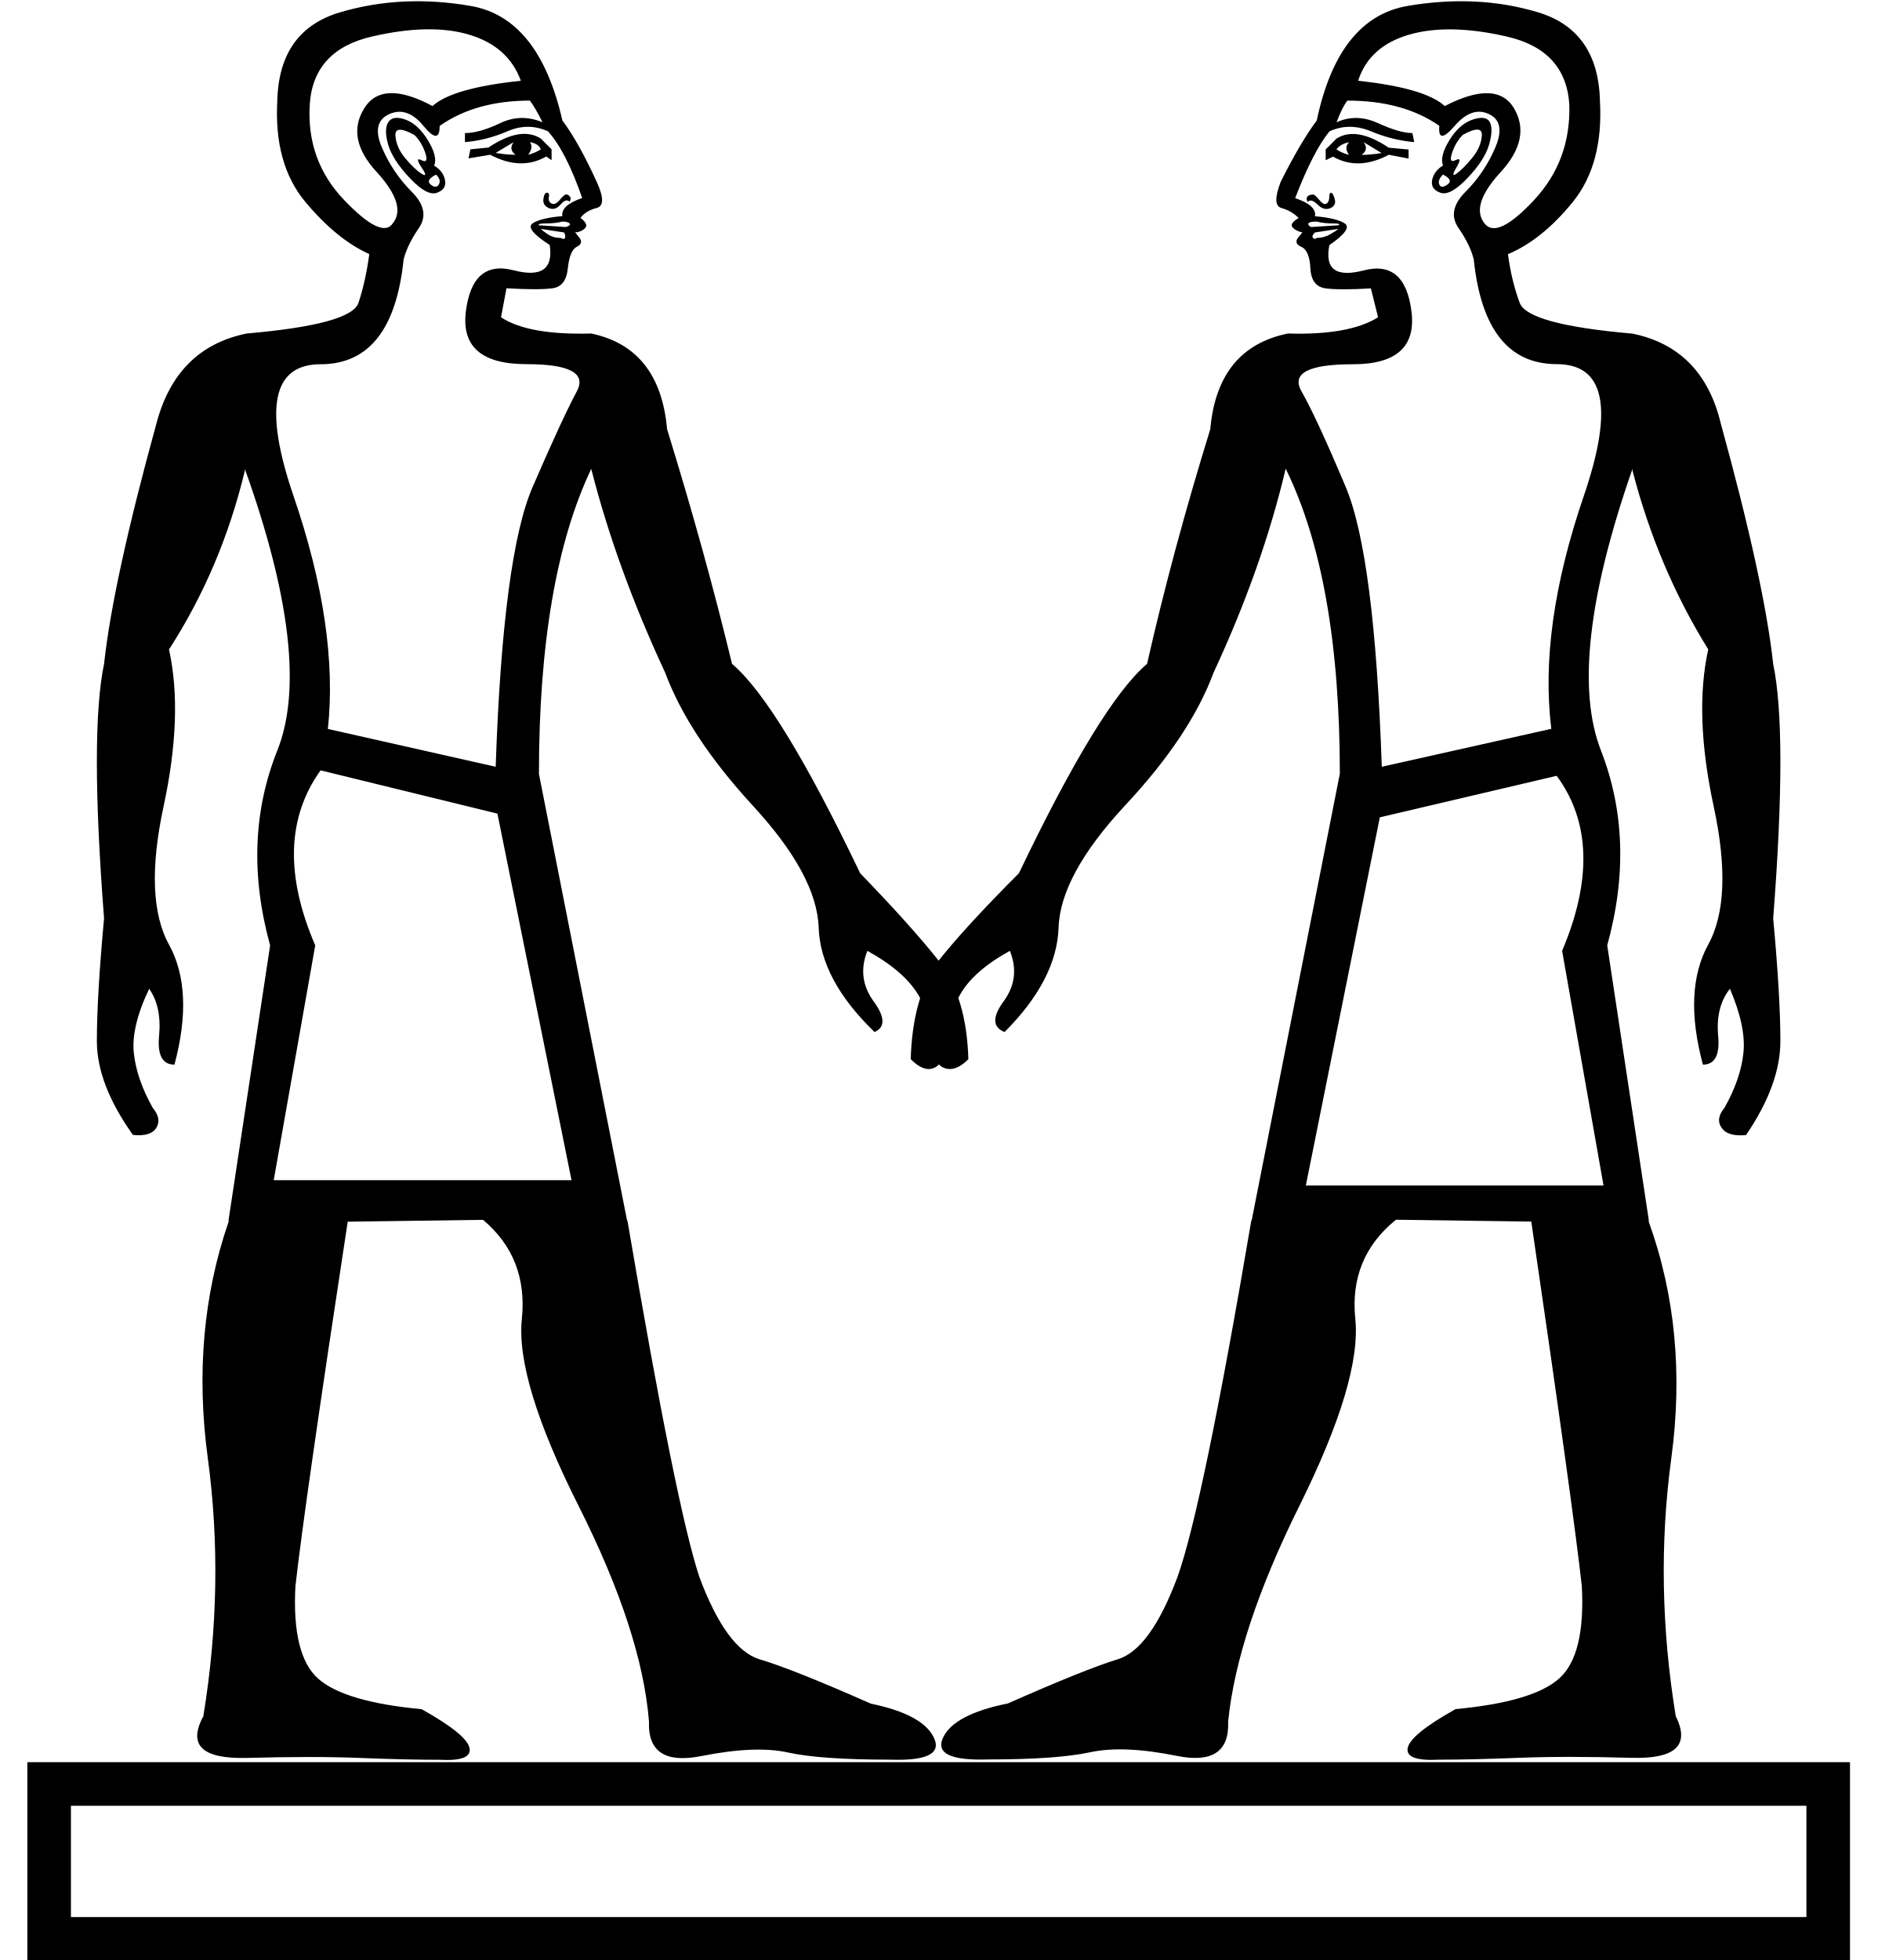
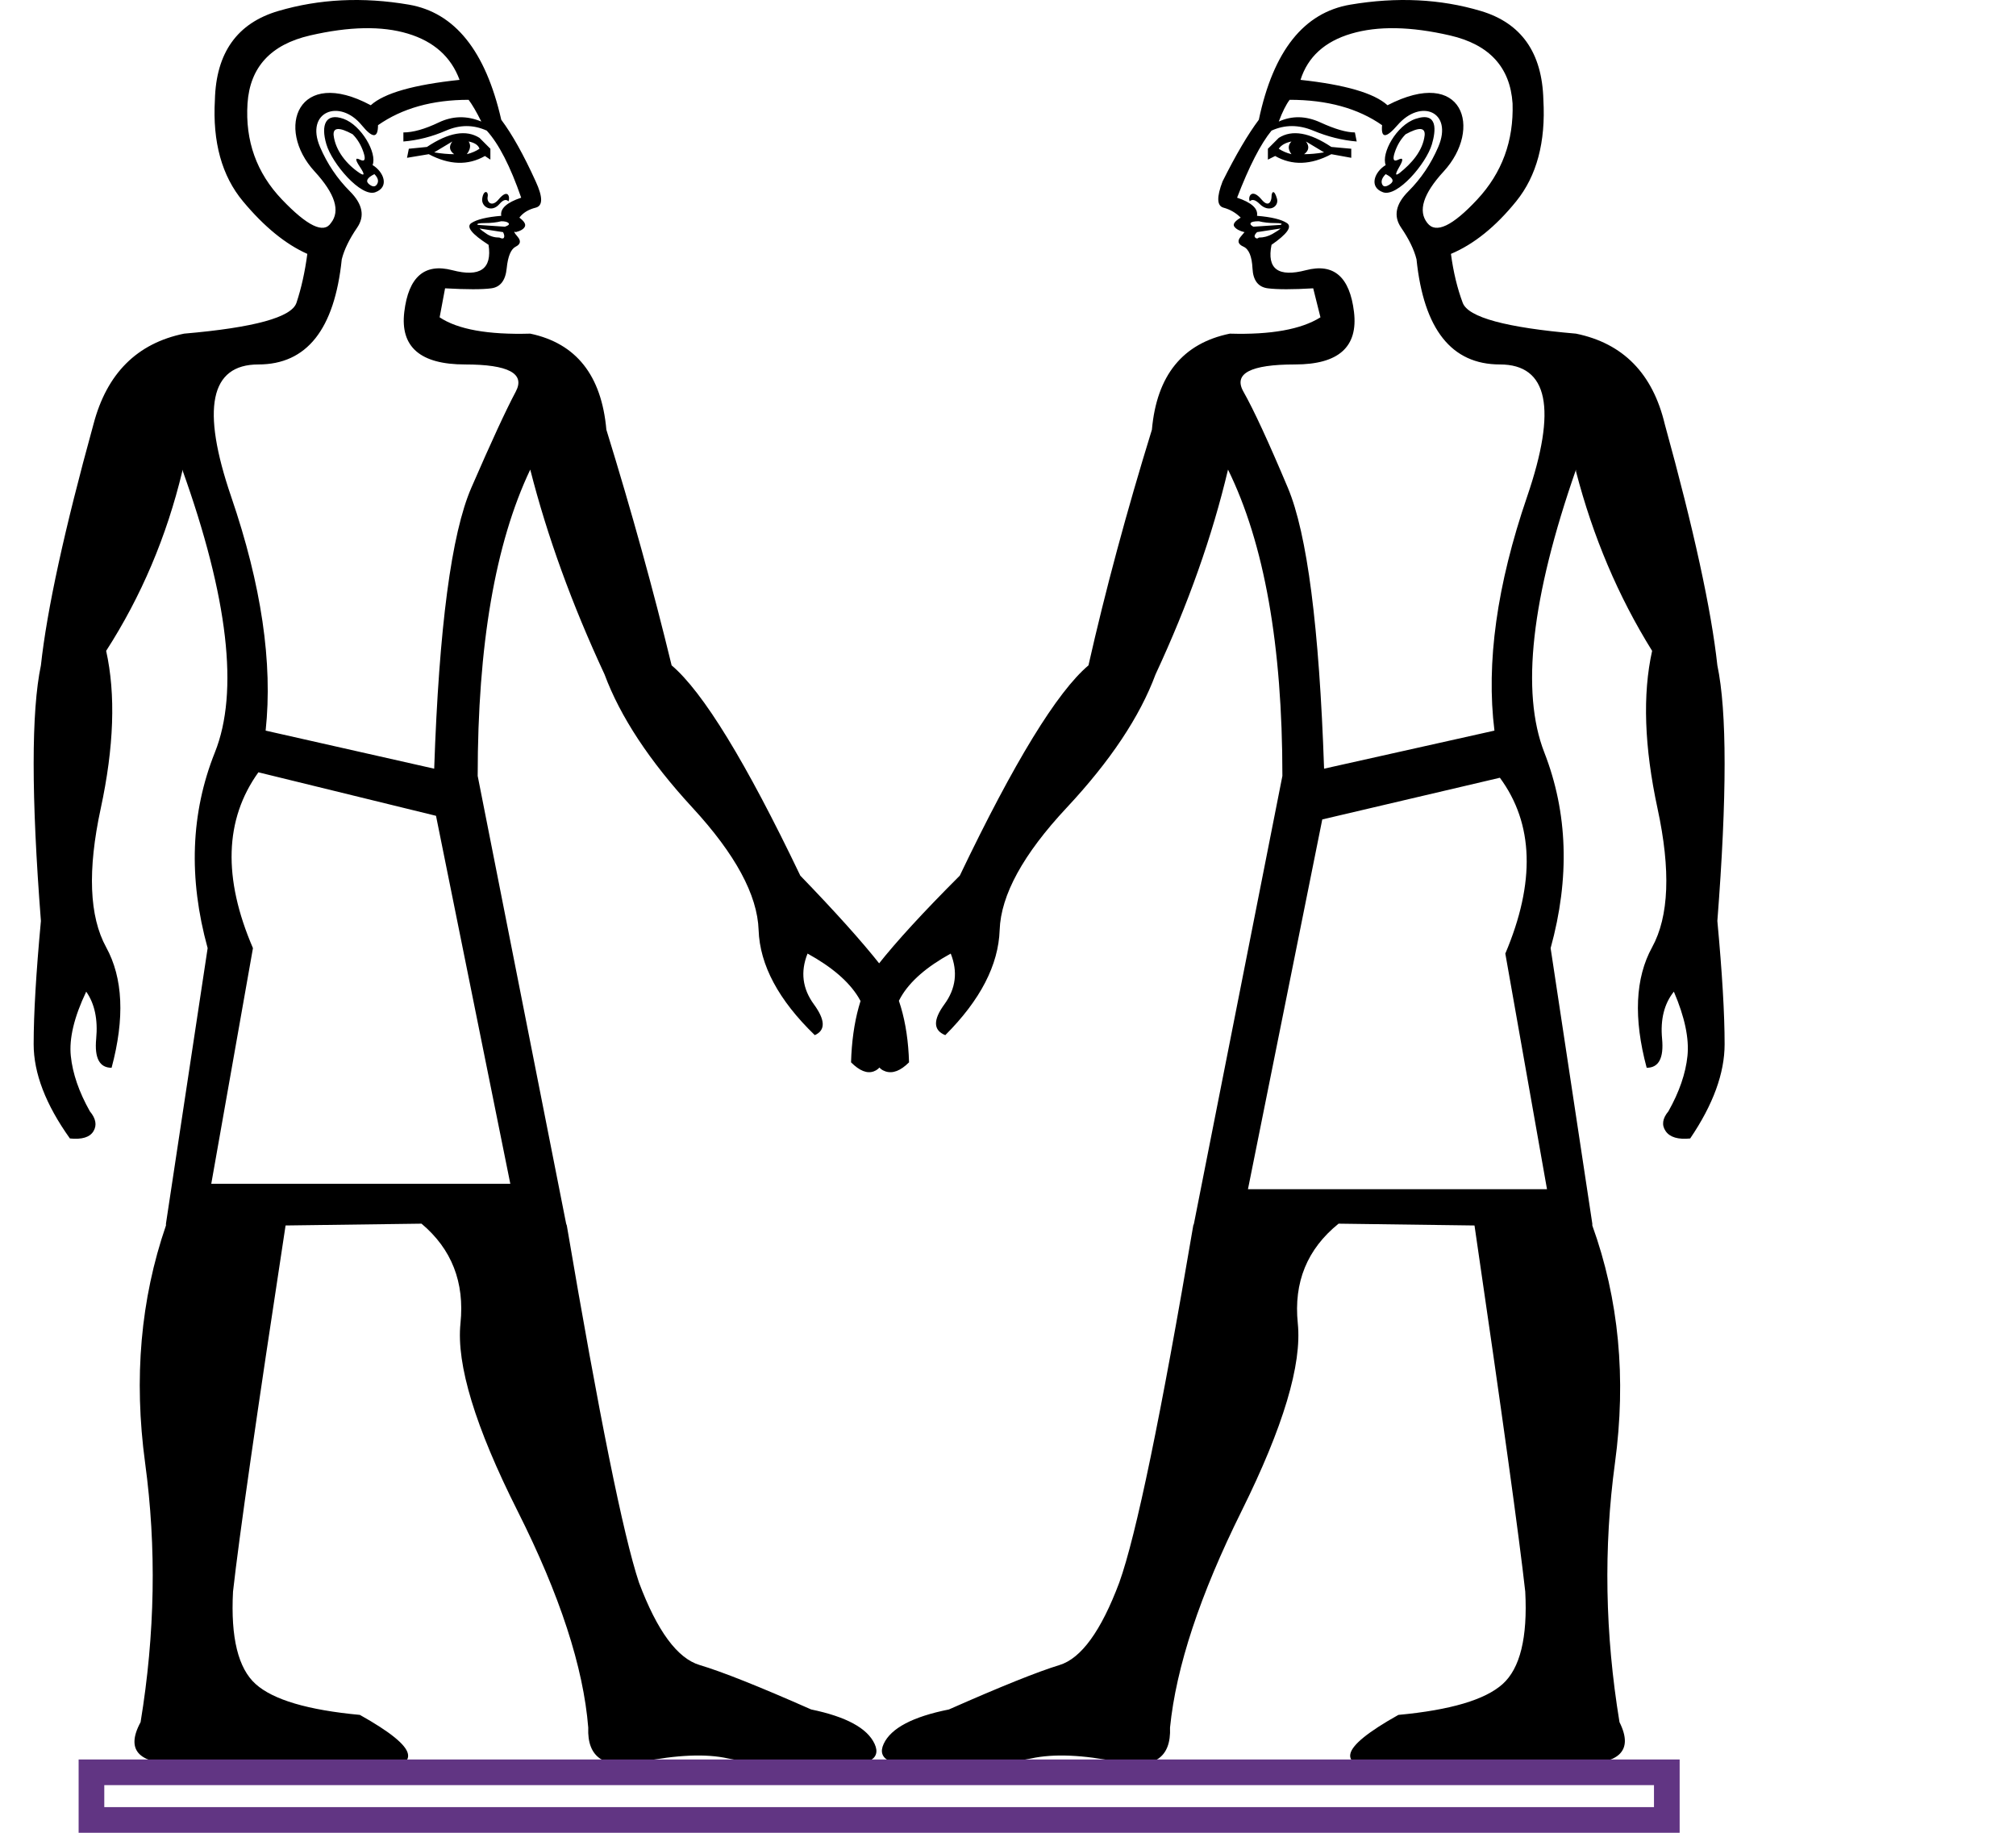
- <svg xmlns="http://www.w3.org/2000/svg" width="17.228" height="17.983" version="1.1" id="svg1">
+ <svg xmlns="http://www.w3.org/2000/svg" width="1100" height="1000" version="1.1" id="svg1">
  <defs id="defs1" />
-   <path style="fill:#000000;stroke:none;stroke-width:1" d="M 5.426,3.06 Q 6.056,3.192 6.122,3.938 6.47,5.064 6.718,6.091 7.149,6.455 7.894,8.012 8.374,8.509 8.622,8.824 8.871,9.155 8.887,9.718 8.772,9.834 8.672,9.801 8.573,9.768 8.589,9.635 8.556,9.337 8.424,9.122 8.291,8.906 7.96,8.724 7.861,8.973 8.018,9.188 8.175,9.403 8.026,9.469 7.529,8.989 7.513,8.509 7.496,8.028 6.908,7.391 6.321,6.753 6.105,6.173 5.658,5.213 5.426,4.302 v 0 Q 4.946,5.312 4.946,7.101 l 0.811,4.108 v -0.017 q 0.447,2.633 0.662,3.279 0.248,0.663 0.555,0.754 0.306,0.091 1.018,0.406 0.48,0.099 0.58,0.315 0.099,0.215 -0.397,0.199 -0.646,0 -0.944,-0.066 -0.298,-0.066 -0.795,0.033 Q 5.94,16.21 5.956,15.796 5.89,14.968 5.31,13.817 4.731,12.666 4.789,12.103 4.847,11.54 4.433,11.192 l -1.242,0.017 q -0.397,2.6 -0.48,3.346 -0.033,0.629 0.207,0.845 0.24,0.215 0.952,0.282 0.414,0.232 0.439,0.356 0.025,0.124 -0.273,0.108 -0.315,0 -0.737,-0.017 -0.422,-0.017 -1.035,0 Q 1.65,16.144 1.866,15.747 2.064,14.538 1.907,13.378 1.75,12.219 2.098,11.209 v -0.017 L 2.479,8.674 Q 2.214,7.714 2.545,6.886 2.876,6.058 2.247,4.302 v 0.017 q -0.215,0.894 -0.696,1.64 0.132,0.596 -0.05,1.441 -0.182,0.845 0.05,1.267 0.232,0.422 0.05,1.101 -0.166,0 -0.141,-0.265 Q 1.485,9.238 1.369,9.072 1.203,9.42 1.228,9.66 q 0.025,0.24 0.174,0.505 0.083,0.099 0.033,0.182 -0.05,0.083 -0.215,0.066 -0.331,-0.464 -0.331,-0.861 0,-0.414 0.066,-1.126 -0.132,-1.706 0,-2.335 Q 1.038,5.329 1.435,3.888 1.617,3.192 2.263,3.06 3.224,2.977 3.29,2.778 3.356,2.579 3.389,2.331 v 0 Q 3.091,2.198 2.801,1.851 2.512,1.503 2.545,0.923 2.561,0.277 3.124,0.112 3.687,-0.054 4.317,0.054 4.946,0.161 5.161,1.105 5.31,1.304 5.476,1.668 q 0.099,0.215 0,0.24 -0.099,0.025 -0.149,0.091 0.066,0.05 0.05,0.083 -0.017,0.033 -0.083,0.05 -0.033,-0.017 0.017,0.041 0.05,0.058 -0.017,0.091 -0.066,0.033 -0.083,0.199 -0.017,0.166 -0.141,0.182 -0.124,0.017 -0.422,0 L 4.598,2.911 Q 4.847,3.076 5.426,3.06 Z M 4.035,1.155 q 0,0.182 -0.149,0 Q 3.737,0.973 3.572,1.047 3.406,1.122 3.505,1.354 3.605,1.586 3.779,1.76 3.952,1.933 3.845,2.091 3.737,2.248 3.704,2.381 q -0.099,0.961 -0.762,0.961 -0.662,0 -0.248,1.209 0.414,1.209 0.315,2.137 L 4.549,7.035 Q 4.615,5.097 4.888,4.468 5.161,3.838 5.294,3.59 5.426,3.341 4.83,3.341 4.217,3.341 4.275,2.861 4.333,2.381 4.714,2.48 5.095,2.579 5.045,2.248 4.814,2.099 4.888,2.049 4.963,2 5.161,1.983 5.145,1.884 5.343,1.817 5.194,1.387 5.029,1.205 q -0.182,-0.083 -0.373,0 Q 4.466,1.287 4.267,1.304 V 1.221 q 0.132,0 0.323,-0.091 0.19,-0.091 0.389,-0.008 -0.066,-0.133 -0.116,-0.199 -0.497,0 -0.828,0.232 z m 1.159,0.928 q 0.05,-0.017 0.033,-0.033 -0.017,-0.017 -0.066,-0.017 -0.066,0.017 -0.149,0.017 -0.083,0 -0.066,0.017 z m -0.232,0.017 q 0.017,0.017 0.066,0.05 0.05,0.033 0.116,0.033 0.033,0.017 0.041,0 0.008,-0.017 -0.008,-0.05 z M 5.228,1.851 q -0.033,-0.033 -0.083,0.025 -0.05,0.058 -0.108,0.033 -0.058,-0.025 -0.05,-0.083 0.008,-0.058 0.033,-0.058 0.025,0 0.017,0.041 -0.008,0.041 0.025,0.058 0.033,0.017 0.075,-0.033 0.041,-0.05 0.058,-0.05 0.017,0 0.033,0.017 0.017,0.017 0,0.05 z M 4.731,1.42 Q 4.665,1.37 4.714,1.304 L 4.549,1.403 q 0.099,0.017 0.182,0.017 z m 0.232,-0.05 q -0.017,-0.05 -0.099,-0.066 0.033,0.05 -0.017,0.116 0.066,-0.017 0.116,-0.05 z m 0.05,0.066 Q 4.78,1.569 4.499,1.42 L 4.3,1.453 4.317,1.37 4.482,1.354 Q 4.78,1.155 4.963,1.271 l 0.099,0.099 v 0.099 z M 4.002,1.602 q -0.099,0.05 -0.05,0.091 0.05,0.041 0.075,0 0.025,-0.041 -0.025,-0.091 z M 3.969,0.973 Q 4.151,0.807 4.78,0.741 4.665,0.426 4.308,0.319 3.952,0.211 3.414,0.335 2.876,0.459 2.843,0.956 2.81,1.47 3.157,1.834 3.505,2.198 3.605,2.049 3.737,1.884 3.456,1.577 3.174,1.271 3.34,0.998 3.505,0.724 3.969,0.973 Z M 3.803,1.238 q -0.182,-0.099 -0.174,0.008 0.008,0.108 0.091,0.207 0.083,0.099 0.149,0.141 0.066,0.041 0,-0.058 -0.066,-0.099 0,-0.066 Q 3.936,1.503 3.903,1.403 3.87,1.304 3.803,1.238 Z m 0.182,0.282 q 0.083,0.05 0.099,0.133 0.017,0.083 -0.075,0.116 Q 3.919,1.801 3.762,1.635 3.605,1.47 3.563,1.329 q -0.041,-0.141 0,-0.207 0.041,-0.066 0.157,-0.025 0.116,0.041 0.207,0.19 0.091,0.149 0.058,0.232 z M 4.565,7.465 2.942,7.068 Q 2.479,7.714 2.893,8.674 L 2.512,10.828 h 2.733 z m 7.419,3.412 h 2.732 L 14.336,8.724 Q 14.75,7.747 14.286,7.118 l -1.623,0.381 z m 1.259,-9.358 q -0.033,-0.083 0.058,-0.232 0.091,-0.149 0.215,-0.19 0.124,-0.041 0.157,0.025 0.033,0.066 -0.008,0.207 -0.041,0.141 -0.199,0.306 -0.157,0.166 -0.248,0.133 -0.091,-0.033 -0.075,-0.116 0.017,-0.083 0.099,-0.133 z m 0.182,-0.282 q -0.066,0.066 -0.099,0.166 -0.033,0.099 0.033,0.066 0.066,-0.033 0.008,0.066 -0.058,0.099 0,0.058 0.058,-0.041 0.141,-0.141 0.083,-0.099 0.091,-0.207 0.008,-0.108 -0.174,-0.008 z M 13.259,0.973 q 0.48,-0.248 0.638,0.025 0.157,0.273 -0.124,0.58 -0.282,0.306 -0.149,0.472 0.116,0.149 0.455,-0.215 0.339,-0.364 0.323,-0.878 -0.033,-0.497 -0.571,-0.621 -0.538,-0.124 -0.903,-0.017 -0.364,0.108 -0.464,0.422 0.613,0.066 0.795,0.232 z m -0.017,0.629 q -0.05,0.05 -0.033,0.091 0.017,0.041 0.075,0 0.058,-0.041 -0.041,-0.091 z M 12.166,1.47 v -0.099 l 0.099,-0.099 q 0.182,-0.116 0.48,0.083 l 0.182,0.017 v 0.083 L 12.746,1.42 q -0.282,0.149 -0.513,0.017 z m 0.099,-0.099 q 0.05,0.033 0.116,0.05 -0.05,-0.066 0,-0.116 -0.083,0.017 -0.116,0.066 z m 0.232,0.05 q 0.083,0 0.182,-0.017 L 12.514,1.304 q 0.05,0.066 -0.017,0.116 z m -0.497,0.431 q -0.017,-0.033 0,-0.05 0.017,-0.017 0.05,-0.017 0.017,0 0.058,0.05 0.041,0.05 0.066,0.033 0.025,-0.017 0.025,-0.058 0,-0.041 0.017,-0.041 0.017,0 0.033,0.058 0.017,0.058 -0.041,0.083 -0.058,0.025 -0.116,-0.033 -0.058,-0.058 -0.091,-0.025 z m 0.282,0.248 -0.215,0.033 q -0.033,0.033 -0.017,0.05 0.017,0.017 0.033,0 0.066,0 0.124,-0.033 0.058,-0.033 0.075,-0.05 z m 0,-0.033 q 0.033,-0.017 -0.05,-0.017 -0.083,0 -0.149,-0.017 -0.066,0 -0.075,0.017 -0.008,0.017 0.025,0.033 z M 13.21,1.155 q -0.331,-0.232 -0.845,-0.232 -0.05,0.066 -0.099,0.199 0.182,-0.083 0.381,0.008 0.199,0.091 0.315,0.091 l 0.017,0.083 q -0.199,-0.017 -0.397,-0.099 -0.199,-0.083 -0.381,0 -0.149,0.182 -0.315,0.613 0.199,0.066 0.182,0.166 0.199,0.017 0.273,0.066 0.075,0.05 -0.141,0.199 -0.066,0.331 0.315,0.232 0.381,-0.099 0.439,0.381 0.058,0.48 -0.538,0.48 -0.613,0 -0.472,0.248 0.141,0.248 0.406,0.878 0.265,0.629 0.331,2.567 L 14.237,6.687 q -0.116,-0.928 0.298,-2.137 0.414,-1.209 -0.248,-1.209 -0.662,0 -0.762,-0.961 -0.033,-0.133 -0.141,-0.29 -0.108,-0.157 0.066,-0.331 0.174,-0.174 0.273,-0.406 0.099,-0.232 -0.058,-0.306 -0.157,-0.075 -0.315,0.108 -0.157,0.182 -0.141,0 z m -1.391,1.905 q 0.563,0.017 0.828,-0.149 l -0.066,-0.265 q -0.282,0.017 -0.414,0 -0.132,-0.017 -0.141,-0.182 -0.008,-0.166 -0.083,-0.199 -0.075,-0.033 -0.025,-0.091 0.05,-0.058 0.033,-0.041 -0.066,-0.017 -0.091,-0.05 -0.025,-0.033 0.058,-0.083 -0.066,-0.066 -0.157,-0.091 -0.091,-0.025 -0.008,-0.24 0.182,-0.364 0.331,-0.563 0.199,-0.944 0.836,-1.052 0.638,-0.108 1.192,0.058 0.555,0.166 0.571,0.812 0.033,0.58 -0.248,0.928 -0.282,0.348 -0.596,0.48 v 0 q 0.033,0.248 0.108,0.447 0.075,0.199 1.035,0.282 0.646,0.133 0.811,0.828 0.397,1.441 0.48,2.203 0.132,0.629 0,2.335 0.066,0.712 0.066,1.126 0,0.398 -0.315,0.861 -0.166,0.017 -0.224,-0.066 -0.058,-0.083 0.025,-0.182 Q 15.975,9.9 16,9.66 16.025,9.42 15.876,9.072 15.744,9.238 15.768,9.503 15.793,9.768 15.628,9.768 15.445,9.089 15.677,8.666 15.909,8.244 15.727,7.399 15.545,6.554 15.677,5.958 15.214,5.213 14.982,4.318 v -0.017 q -0.613,1.756 -0.29,2.584 0.323,0.828 0.058,1.789 l 0.381,2.518 v 0.017 q 0.364,1.01 0.207,2.17 -0.157,1.159 0.041,2.368 0.199,0.398 -0.406,0.381 -0.604,-0.017 -1.035,0 -0.431,0.017 -0.729,0.017 -0.315,0.017 -0.29,-0.108 0.025,-0.124 0.439,-0.356 0.712,-0.066 0.952,-0.282 0.24,-0.215 0.207,-0.845 -0.083,-0.745 -0.464,-3.346 l -1.242,-0.017 q -0.431,0.348 -0.373,0.911 0.058,0.563 -0.513,1.714 -0.571,1.151 -0.654,1.979 0.017,0.414 -0.472,0.315 -0.489,-0.099 -0.795,-0.033 -0.306,0.066 -0.936,0.066 -0.513,0.017 -0.414,-0.199 0.099,-0.215 0.596,-0.315 0.712,-0.315 1.01,-0.406 0.298,-0.091 0.546,-0.754 0.232,-0.646 0.679,-3.279 v 0.017 l 0.811,-4.108 q 0,-1.789 -0.497,-2.799 v 0 q -0.215,0.911 -0.662,1.872 -0.215,0.58 -0.811,1.217 Q 9.732,8.028 9.715,8.509 9.699,8.989 9.219,9.469 9.053,9.403 9.21,9.188 9.368,8.973 9.268,8.724 8.937,8.906 8.813,9.122 8.689,9.337 8.656,9.635 q 0,0.133 -0.091,0.166 Q 8.473,9.834 8.358,9.718 8.374,9.155 8.606,8.824 8.854,8.509 9.351,8.012 10.096,6.455 10.527,6.091 10.759,5.064 11.107,3.938 11.173,3.192 11.819,3.06 Z" id="path1" />
-   <rect style="fill:none;stroke:#000000;stroke-width:0.4;stroke-dasharray:none" id="rect1" width="16.327" height="1.421" x="0.451" y="16.368" />
+   <path style="fill:#000000;stroke:none;stroke-width:1" d="m 289.324,182.041 c 25.052,5.275 38.897,22.748 41.534,52.418 13.845,44.836 25.711,87.694 35.6,128.574 17.141,14.506 40.545,52.748 70.212,114.727 19.119,19.781 33.623,35.935 43.512,48.462 9.889,13.187 15.163,30.99 15.822,53.407 -4.615,4.615 -8.9,6.264 -12.856,4.945 -3.956,-1.319 -5.604,-4.615 -4.945,-9.89 -1.319,-11.868 -4.615,-22.088 -9.889,-30.66 -5.274,-8.572 -14.504,-16.484 -27.689,-23.737 -3.956,9.89 -2.802,19.121 3.461,27.693 6.263,8.572 6.428,14.176 0.494,16.813 -19.778,-19.121 -29.997,-38.242 -30.656,-57.364 -0.659,-19.121 -12.691,-41.374 -36.095,-66.759 -23.404,-25.385 -39.391,-49.616 -47.962,-72.694 -17.8,-38.242 -31.315,-75.496 -40.545,-111.76 v 0 c -19.119,40.22 -28.678,95.936 -28.678,167.146 l 48.456,245.279 v -0.989 c 17.8,104.837 30.986,170.113 39.556,195.828 9.889,26.374 20.932,41.374 33.128,45.001 12.196,3.627 32.469,11.704 60.818,24.231 19.119,3.956 30.656,10.22 34.612,18.792 3.956,8.572 -3.956,12.528 -23.734,11.868 -25.712,0 -44.501,-1.319 -56.368,-3.956 -11.867,-2.637 -27.689,-1.978 -47.467,1.978 -19.778,3.957 -29.337,-2.307 -28.678,-18.791 -2.637,-32.968 -15.493,-72.364 -38.567,-118.189 -23.074,-45.825 -33.458,-79.946 -31.15,-102.364 2.307,-22.418 -4.78,-40.55 -21.261,-54.397 l -74.168,0.989 c -15.822,103.518 -25.382,170.113 -28.678,199.784 -1.319,25.055 2.802,41.869 12.361,50.44 9.559,8.572 28.513,14.176 56.862,16.813 16.482,9.231 25.217,16.319 26.206,21.264 0.989,4.945 -4.45,7.088 -16.317,6.429 -12.526,0 -27.195,-0.33 -44.006,-0.989 -16.811,-0.66 -37.413,-0.66 -61.806,0 -24.393,0.659 -32.304,-6.923 -23.734,-22.748 7.911,-48.133 8.735,-95.276 2.472,-141.431 -6.263,-46.155 -2.472,-89.342 11.372,-129.563 v -0.989 L 113.299,517.322 c -10.548,-38.242 -9.23,-73.847 3.956,-106.815 13.185,-32.968 7.252,-84.397 -17.8,-154.288 v 0.989 c -8.57,35.605 -22.415,68.243 -41.534,97.914 5.274,23.737 4.285,52.418 -2.967,86.045 -7.252,33.627 -6.263,58.847 2.967,75.661 9.23,16.813 10.219,38.737 2.967,65.77 -6.593,0 -9.395,-5.275 -8.406,-15.824 0.989,-10.55 -0.824,-19.121 -5.439,-25.715 -6.593,13.846 -9.395,25.55 -8.406,35.11 0.989,9.561 4.45,19.616 10.384,30.165 3.296,3.956 3.956,7.583 1.978,10.879 -1.978,3.297 -6.263,4.616 -12.856,3.956 -13.185,-18.462 -19.778,-35.605 -19.778,-51.429 0,-16.484 1.319,-38.902 3.956,-67.254 -5.274,-67.913 -5.274,-114.398 0,-139.453 3.296,-30.33 12.856,-74.177 28.678,-131.541 7.252,-27.693 23.734,-44.177 49.445,-49.451 38.238,-3.297 58.675,-8.901 61.312,-16.813 2.637,-7.912 4.615,-16.813 5.933,-26.704 v 0 c -11.867,-5.275 -23.569,-14.835 -35.106,-28.682 -11.537,-13.846 -16.647,-32.308 -15.328,-55.386 0.659,-25.715 12.196,-41.869 34.612,-48.462 22.415,-6.594 46.149,-7.747 71.201,-3.462 25.052,4.286 41.864,25.22 50.434,62.803 5.933,7.912 12.196,19.121 18.789,33.627 3.956,8.572 3.956,13.352 0,14.341 -3.956,0.989 -6.922,2.802 -8.9,5.44 2.637,1.978 3.626,3.626 2.967,4.945 -0.659,1.319 -2.307,2.308 -4.945,2.967 -1.319,-0.659 -0.989,0.165 0.989,2.473 1.978,2.308 1.648,4.121 -0.989,5.44 -2.637,1.319 -4.285,5.275 -4.945,11.868 -0.659,6.594 -3.461,10.22 -8.406,10.879 -4.945,0.659 -13.35,0.659 -25.217,0 l -2.967,15.824 c 9.889,6.594 26.371,9.561 49.445,8.901 z M 206.256,68.303 c 0,7.253 -2.967,7.253 -8.9,0 -12.037,-14.714 -31.009,-7.418 -22.745,11.868 3.956,9.231 9.395,17.308 16.317,24.231 6.922,6.923 8.241,13.517 3.956,19.781 -4.285,6.264 -7.087,12.033 -8.406,17.308 -3.956,38.242 -19.119,57.364 -45.49,57.364 -26.371,0 -31.315,24.066 -14.834,72.199 16.482,48.133 22.745,90.661 18.789,127.585 l 91.968,20.77 c 2.637,-77.144 9.395,-128.244 20.273,-153.299 10.878,-25.055 18.954,-42.528 24.228,-52.419 5.274,-9.89 -3.956,-14.835 -27.689,-14.835 -24.393,0 -35.436,-9.561 -33.128,-28.682 2.307,-19.121 11.043,-26.704 26.206,-22.748 15.163,3.956 21.756,-0.659 19.778,-13.846 -9.23,-5.934 -12.361,-9.89 -9.395,-11.868 2.967,-1.978 8.406,-3.297 16.317,-3.956 -0.659,-3.956 2.967,-7.253 10.878,-9.89 -5.933,-17.143 -12.196,-29.341 -18.789,-36.594 -7.252,-3.297 -14.669,-3.297 -22.25,0 -7.582,3.297 -15.328,5.275 -23.239,5.934 v -4.945 c 5.274,0 11.702,-1.813 19.284,-5.44 7.582,-3.626 15.328,-3.791 23.239,-0.494 -2.637,-5.275 -4.944,-9.231 -6.922,-11.868 -19.778,0 -36.26,4.615 -49.445,13.846 z m 69.223,55.386 c 1.978,-0.659 2.637,-1.319 1.978,-1.978 -0.659,-0.659 -1.978,-0.989 -3.956,-0.989 -2.637,0.659 -5.604,0.989 -8.9,0.989 -3.296,0 -4.615,0.33 -3.956,0.989 z m -13.845,0.989 c 0.659,0.659 1.978,1.648 3.956,2.967 1.978,1.319 4.285,1.978 6.922,1.978 1.319,0.659 2.143,0.659 2.472,0 0.33,-0.659 0.165,-1.648 -0.494,-2.967 z m 15.822,-14.835 c -1.319,-1.319 -2.967,-0.824 -4.945,1.484 -4.258,4.968 -10.028,1.465 -9.395,-2.967 0.733,-5.132 3.591,-4.109 2.967,-0.989 -0.584,2.922 2.262,5.889 5.933,1.484 5.5,-6.601 6.329,-0.792 5.439,0.989 z M 247.79,84.127 c -2.637,-1.978 -2.967,-4.286 -0.989,-6.923 l -9.889,5.934 c 3.956,0.659 7.582,0.989 10.878,0.989 z m 13.845,-2.967 c -0.659,-1.978 -2.637,-3.297 -5.933,-3.956 1.319,1.978 0.989,4.286 -0.989,6.923 2.637,-0.659 4.945,-1.648 6.922,-2.967 z m 2.967,3.956 c -9.23,5.275 -19.448,4.945 -30.656,-0.989 l -11.867,1.978 0.989,-4.945 9.889,-0.989 c 11.867,-7.912 21.426,-9.561 28.678,-4.945 l 5.933,5.934 v 5.934 z m -60.323,9.89 c -3.956,1.978 -4.945,3.791 -2.967,5.44 1.978,1.648 3.461,1.648 4.45,0 0.989,-1.648 0.494,-3.462 -1.483,-5.44 z m -1.978,-37.583 c 7.252,-6.594 23.404,-11.209 48.456,-13.846 -4.615,-12.528 -14.01,-20.934 -28.184,-25.22 -14.174,-4.286 -31.975,-3.956 -53.401,0.989 -21.426,4.945 -32.799,17.308 -34.117,37.089 -1.319,20.44 4.944,37.913 18.789,52.418 13.845,14.506 22.745,18.792 26.7,12.857 5.274,-6.594 2.307,-15.989 -8.9,-28.187 -21.624,-23.535 -9.071,-57.385 30.656,-36.1 z m -9.889,15.824 c -7.252,-3.956 -10.713,-3.791 -10.383,0.494 0.983,8.546 7.313,16.128 14.339,20.77 2.637,1.648 2.637,0.495 0,-3.462 -2.637,-3.956 -2.637,-5.275 0,-3.956 2.637,1.319 3.296,1.98e-4 1.978,-3.956 -1.319,-3.956 -3.296,-7.253 -5.933,-9.89 z m 10.878,16.813 c 6.061,3.637 9.382,11.963 1.483,14.835 -7.8,2.837 -23.572,-15.57 -26.7,-26.209 -3.111,-10.577 -0.392,-17.342 9.395,-13.846 9.628,3.439 18.445,18.664 15.822,25.22 z m 34.612,355.061 -96.913,-23.737 c -18.46,25.715 -19.448,57.693 -2.967,95.936 L 115.277,645.895 H 278.446 Z M 680.93,648.862 H 844.099 L 821.355,520.289 c 16.482,-38.902 15.493,-70.88 -2.967,-95.936 l -96.912,22.748 z M 756.087,90.061 c -2.552,-6.38 5.798,-21.714 16.317,-25.22 12.425,-4.142 11.015,6.658 8.905,13.846 -3.129,10.639 -18.901,29.046 -26.7,26.209 -7.898,-2.872 -4.579,-11.198 1.483,-14.835 z m 10.878,-16.813 c -2.637,2.637 -4.615,5.934 -5.933,9.89 -1.318,3.956 -0.659,5.275 1.978,3.956 2.637,-1.319 2.802,1.9e-5 0.496,3.956 -2.307,3.956 -2.307,5.11 0,3.462 6.565,-5.197 12.879,-12.149 13.844,-20.77 0.33,-4.286 -3.131,-4.451 -10.384,-0.494 z m -9.889,-15.824 c 41.381,-21.407 52.006,12.863 30.656,36.1 -11.208,12.198 -14.174,21.594 -8.9,28.187 4.615,5.934 13.68,1.648 27.195,-12.857 13.515,-14.506 19.943,-31.979 19.284,-52.418 -1.319,-19.781 -12.691,-32.143 -34.117,-37.089 -21.426,-4.945 -39.391,-5.275 -53.895,-0.989 -14.504,4.286 -23.734,12.693 -27.689,25.22 24.393,2.637 40.215,7.253 47.467,13.846 z m -0.989,37.583 c -1.978,1.978 -2.637,3.791 -1.978,5.44 0.659,1.648 2.143,1.648 4.45,0 2.307,-1.648 1.483,-3.462 -2.473,-5.44 z M 691.808,87.094 v -5.934 l 5.933,-5.934 c 7.252,-4.615 16.811,-2.967 28.678,4.945 l 10.878,0.989 v 4.945 l -10.878,-1.978 c -11.208,5.934 -21.426,6.264 -30.656,0.989 z m 5.933,-5.934 c 1.978,1.319 4.286,2.308 6.922,2.967 -1.978,-2.637 -1.978,-4.945 0,-6.923 -3.296,0.659 -5.604,1.978 -6.922,3.956 z m 13.845,2.967 c 3.297,0 6.923,-0.33 10.878,-0.989 l -9.889,-5.934 c 1.978,2.637 1.649,4.945 -0.989,6.923 z m -29.667,25.715 c -1.167,-2.334 1.007,-7.495 6.428,-0.989 4.019,4.824 5.439,0.601 5.439,-1.484 0,-2.82 1.466,-4.264 2.967,0.989 1.266,4.433 -4.42,7.943 -9.395,2.967 -2.307,-2.308 -4.12,-2.802 -5.439,-1.484 z m 16.811,14.835 -12.856,1.978 c -1.318,1.319 -1.648,2.308 -0.989,2.967 0.659,0.659 1.319,0.659 1.978,0 2.637,0 5.109,-0.659 7.417,-1.978 2.307,-1.319 3.791,-2.308 4.45,-2.967 z m 0,-1.978 c 1.318,-0.659 0.33,-0.989 -2.967,-0.989 -3.297,0 -6.263,-0.33 -8.9,-0.989 -2.637,0 -4.12,0.33 -4.45,0.989 -0.33,0.659 0.164,1.319 1.483,1.978 z M 754.109,68.303 C 740.923,59.072 724.112,54.456 703.675,54.456 c -1.978,2.637 -3.955,6.594 -5.933,11.868 7.252,-3.297 14.834,-3.132 22.745,0.494 7.911,3.626 14.174,5.44 18.789,5.44 l 0.989,4.945 c -7.911,-0.659 -15.822,-2.637 -23.734,-5.934 -7.911,-3.297 -15.493,-3.297 -22.745,0 -5.933,7.253 -12.196,19.451 -18.789,36.594 7.911,2.637 11.537,5.934 10.878,9.89 7.911,0.659 13.35,1.978 16.317,3.956 2.967,1.978 0.165,5.934 -8.406,11.868 -2.637,13.187 3.626,17.803 18.789,13.846 15.163,-3.956 23.899,3.626 26.206,22.748 2.307,19.121 -8.406,28.682 -32.139,28.682 -24.393,0 -33.788,4.945 -28.184,14.835 5.604,9.89 13.68,27.363 24.228,52.419 10.548,25.055 17.141,76.155 19.778,153.299 l 92.957,-20.77 c -4.615,-36.924 1.319,-79.452 17.8,-127.585 16.482,-48.133 11.537,-72.199 -14.834,-72.199 -26.371,0 -41.534,-19.121 -45.49,-57.364 -1.318,-5.275 -4.12,-11.044 -8.406,-17.308 -4.285,-6.264 -2.967,-12.857 3.955,-19.781 6.922,-6.923 12.361,-15 16.317,-24.231 8.228,-19.203 -9.515,-26.617 -22.25,-11.868 -6.263,7.253 -9.065,7.253 -8.406,0 z M 671.041,182.041 c 22.415,0.659 38.897,-2.308 49.445,-8.901 l -3.955,-15.824 c -11.208,0.659 -19.448,0.659 -24.723,0 -5.274,-0.659 -8.076,-4.286 -8.406,-10.879 -0.33,-6.594 -1.979,-10.55 -4.945,-11.868 -2.967,-1.319 -3.461,-3.132 -1.483,-5.44 1.978,-2.308 2.637,-3.132 1.978,-2.473 -2.637,-0.659 -4.45,-1.648 -5.439,-2.967 -0.989,-1.319 0.165,-2.967 3.461,-4.945 -2.637,-2.637 -5.769,-4.451 -9.395,-5.44 -3.626,-0.989 -3.791,-5.769 -0.496,-14.341 7.252,-14.506 13.845,-25.715 19.778,-33.627 7.911,-37.583 24.558,-58.518 49.94,-62.803 25.382,-4.286 49.116,-3.132 71.201,3.462 22.086,6.594 33.458,22.748 34.117,48.462 1.318,23.077 -3.626,41.539 -14.834,55.386 -11.208,13.846 -23.074,23.407 -35.6,28.682 v 0 c 1.318,9.89 3.461,18.792 6.428,26.704 2.967,7.912 23.569,13.517 61.806,16.813 25.712,5.275 41.864,21.759 48.456,49.451 15.822,57.364 25.382,101.21 28.678,131.541 5.274,25.055 5.274,71.54 0,139.453 2.637,28.352 3.955,50.77 3.955,67.254 0,15.824 -6.263,32.968 -18.789,51.429 -6.593,0.66 -11.043,-0.659 -13.35,-3.956 -2.307,-3.297 -1.813,-6.923 1.483,-10.879 5.933,-10.55 9.395,-20.605 10.384,-30.165 0.989,-9.561 -1.483,-21.264 -7.417,-35.11 -5.274,6.594 -7.417,15.165 -6.428,25.715 0.989,10.55 -1.813,15.824 -8.406,15.824 -7.252,-27.033 -6.263,-48.957 2.967,-65.77 9.23,-16.813 10.219,-42.034 2.967,-75.661 -7.25,-33.627 -8.238,-62.309 -2.964,-86.045 -18.461,-29.671 -32.306,-62.309 -41.536,-97.914 v -0.989 c -24.393,69.891 -30.162,121.321 -17.306,154.288 12.856,32.968 14.009,68.573 3.461,106.815 l 22.745,150.332 v 0.989 c 14.504,40.22 18.624,83.408 12.361,129.563 -6.263,46.155 -5.439,93.298 2.473,141.431 7.911,15.824 -0.165,23.407 -24.228,22.748 -24.063,-0.66 -44.666,-0.66 -61.806,0 -17.141,0.659 -31.645,0.989 -43.512,0.989 -12.526,0.659 -18.295,-1.484 -17.306,-6.429 0.989,-4.945 9.724,-12.033 26.206,-21.264 28.349,-2.637 47.303,-8.242 56.862,-16.813 9.559,-8.572 13.68,-25.385 12.361,-50.44 -3.297,-29.671 -12.526,-96.265 -27.689,-199.784 l -74.168,-0.989 c -17.141,13.846 -24.558,31.979 -22.25,54.397 2.307,22.418 -7.911,56.539 -30.656,102.364 -22.745,45.825 -35.765,85.221 -39.062,118.189 0.659,16.484 -8.735,22.747 -28.184,18.791 -19.448,-3.956 -35.271,-4.615 -47.467,-1.978 -12.196,2.637 -30.821,3.956 -55.873,3.956 -20.437,0.659 -28.678,-3.297 -24.723,-11.868 3.956,-8.572 15.822,-14.835 35.601,-18.792 28.349,-12.528 48.456,-20.605 60.323,-24.231 11.867,-3.627 22.745,-18.627 32.634,-45.001 9.23,-25.715 22.745,-90.991 40.545,-195.828 v 0.989 l 48.456,-245.279 c 0,-71.21 -9.889,-126.925 -29.667,-167.146 v 0 c -8.571,36.264 -21.756,73.517 -39.556,111.759 -8.57,23.077 -24.723,47.308 -48.456,72.694 -23.734,25.385 -35.93,47.638 -36.589,66.759 -0.659,19.121 -10.548,38.242 -29.667,57.364 -6.593,-2.637 -6.758,-8.242 -0.494,-16.813 6.263,-8.572 7.417,-17.803 3.461,-27.693 -13.185,7.253 -22.25,15.165 -27.195,23.737 -4.945,8.572 -8.076,18.791 -9.395,30.66 0,5.275 -1.813,8.572 -5.439,9.89 -3.626,1.319 -7.746,-0.33 -12.361,-4.945 0.659,-22.418 5.604,-40.22 14.834,-53.407 9.889,-12.528 24.723,-28.682 44.501,-48.462 29.667,-61.979 53.071,-100.221 70.212,-114.727 9.23,-40.88 20.767,-83.738 34.612,-128.574 2.637,-29.671 16.811,-47.144 42.523,-52.418 z" id="path1" />
+   <rect style="fill:none;fill-rule:evenodd;stroke:#613583;stroke-width:14;stroke-miterlimit:5;stroke-dasharray:none" id="rect1" width="859.574" height="26" x="49.901" y="967" />
</svg>
